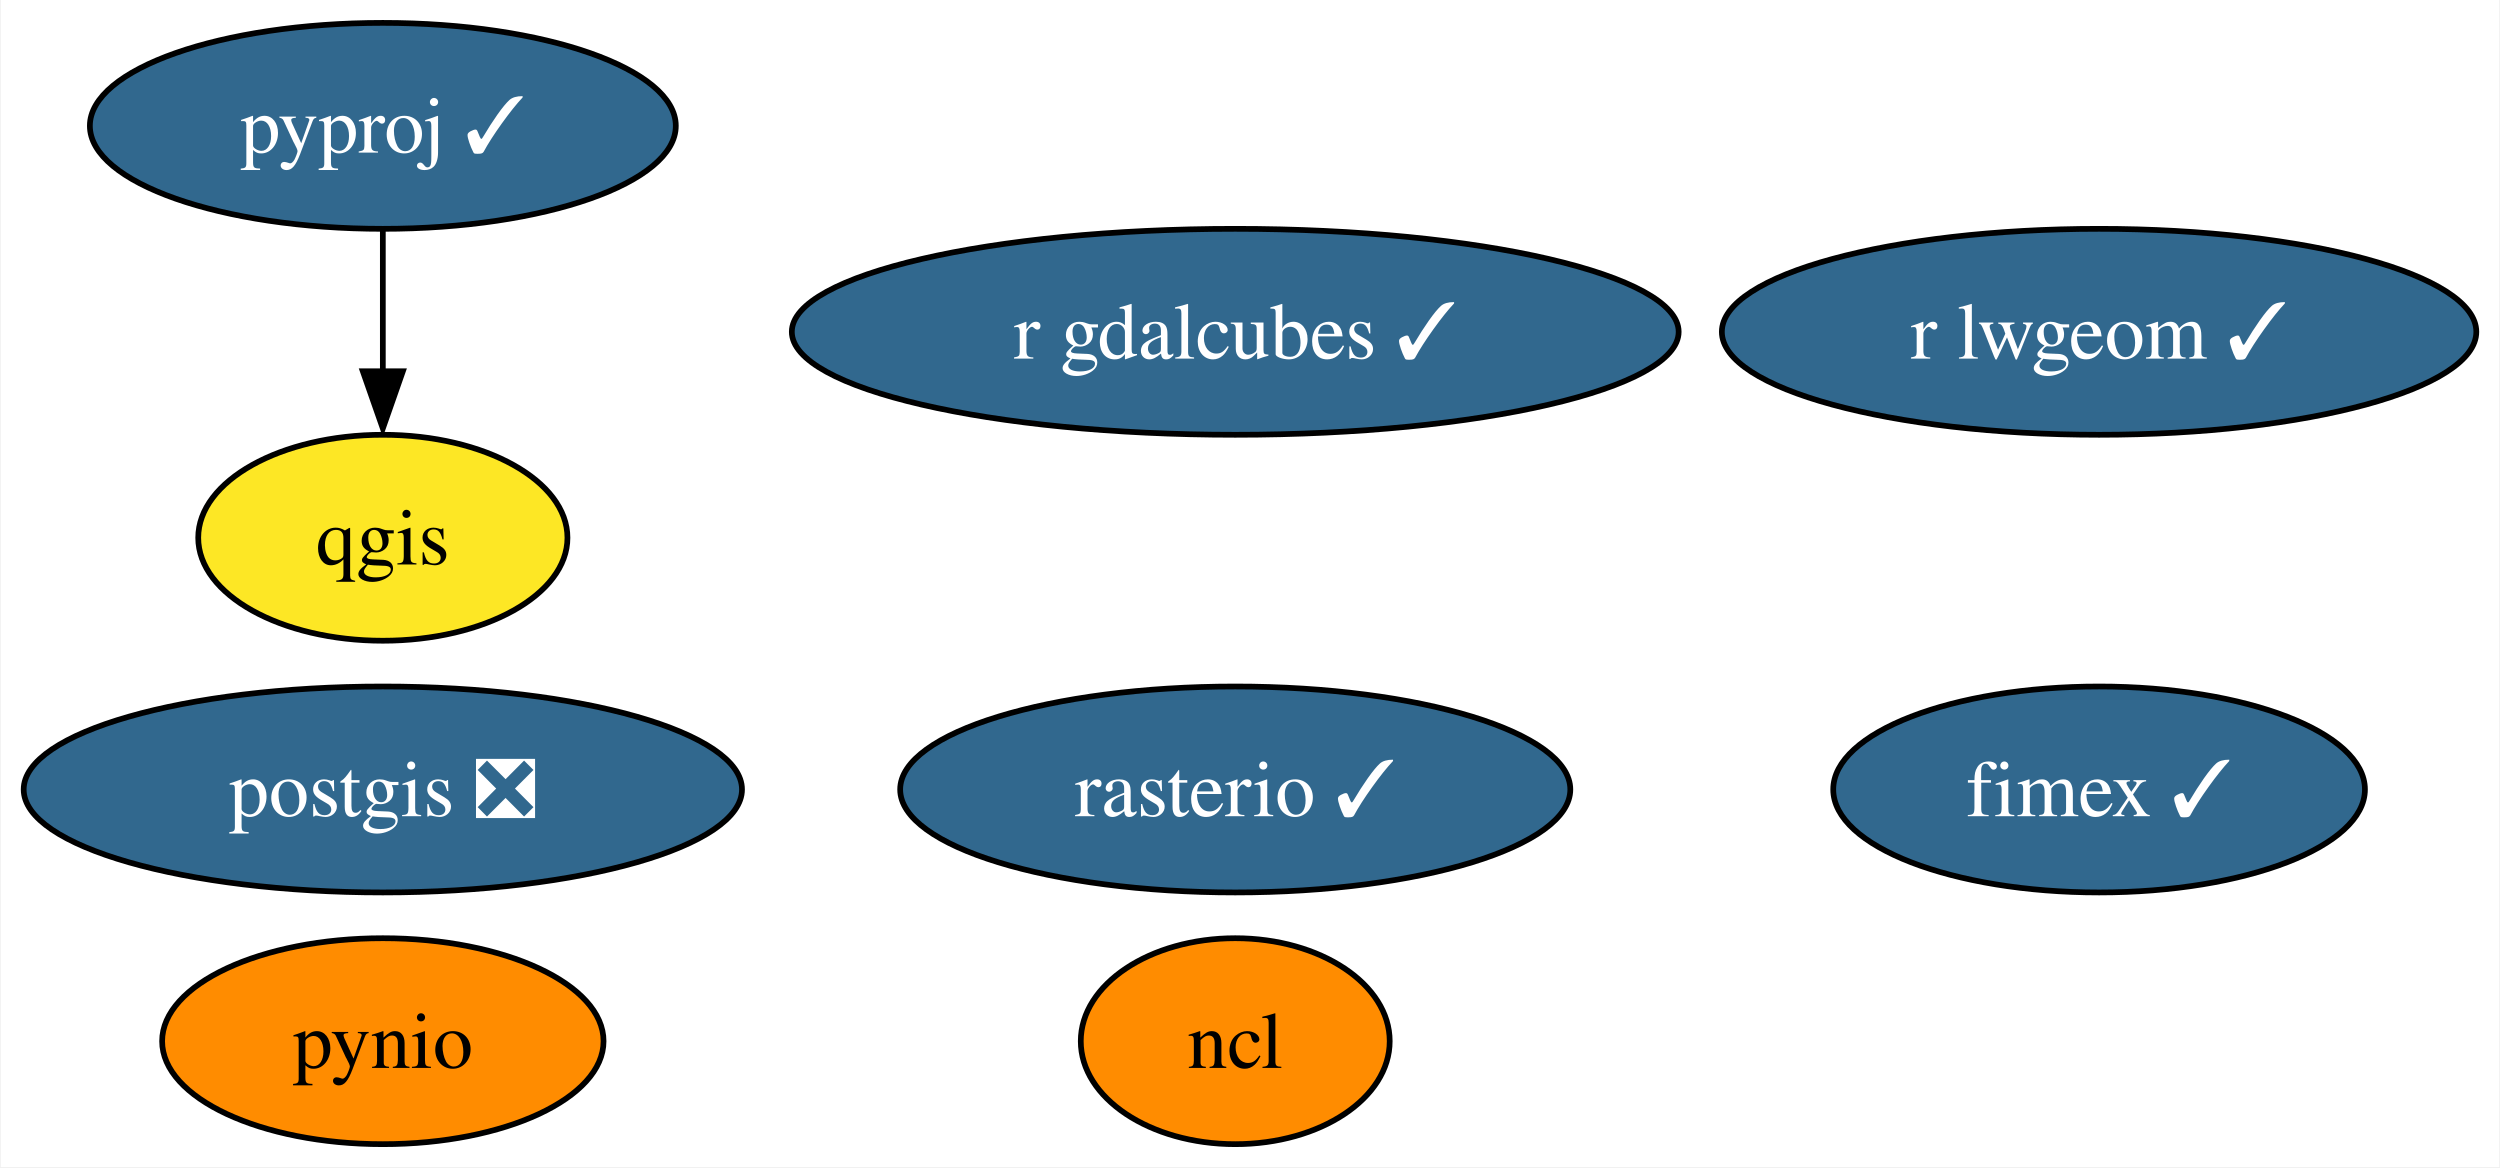
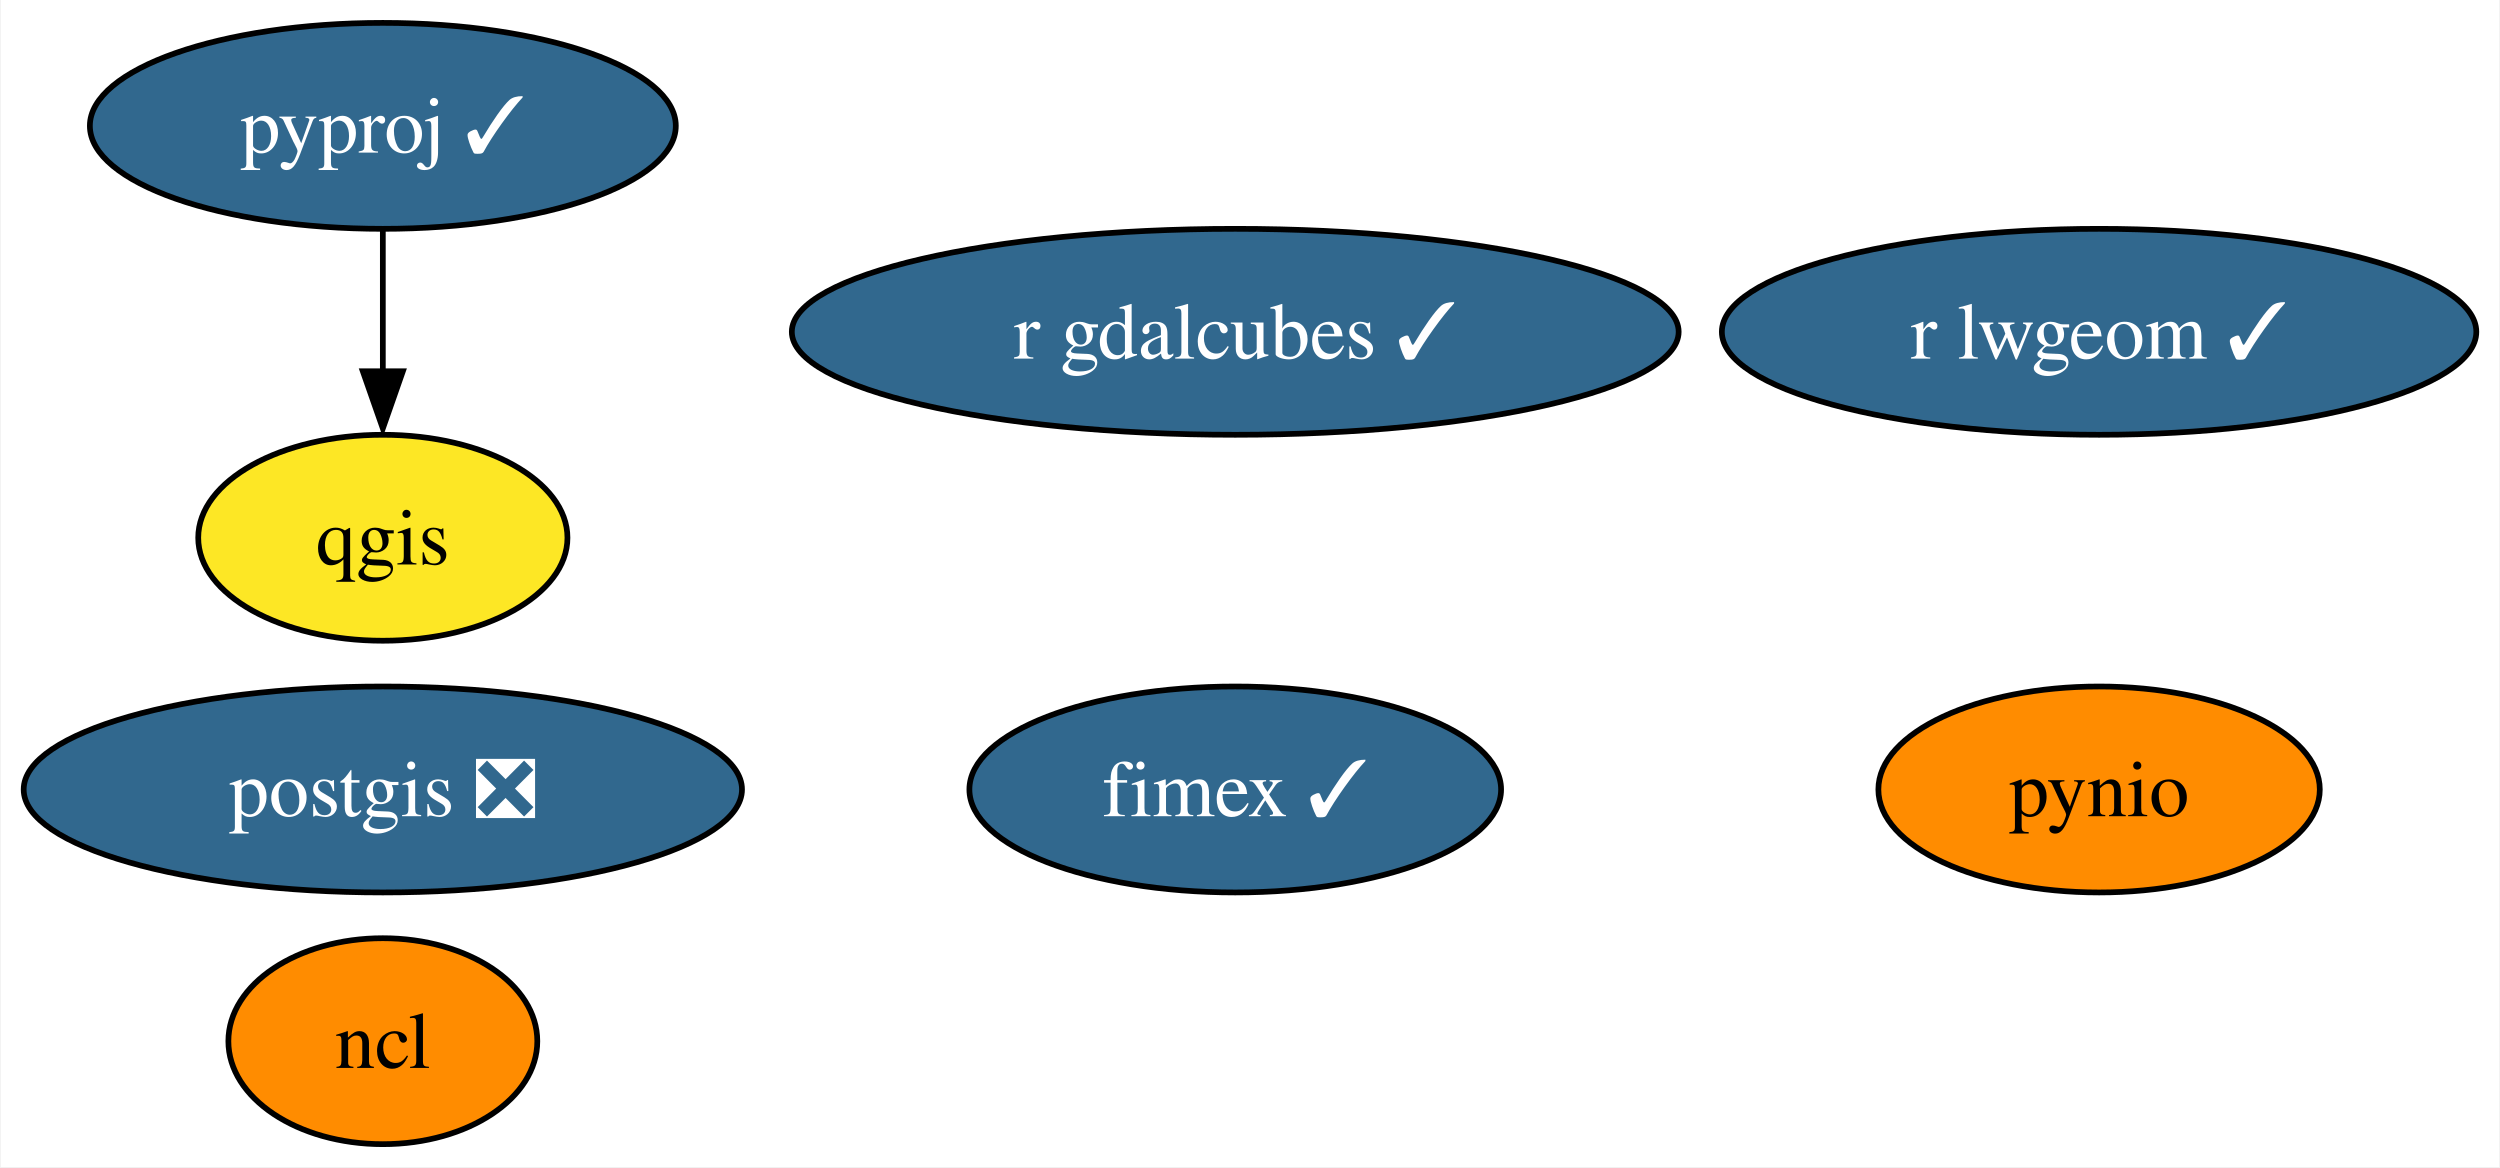
<svg xmlns="http://www.w3.org/2000/svg" xmlns:xlink="http://www.w3.org/1999/xlink" width="437pt" height="204pt" viewBox="0.00 0.00 436.72 204.00">
  <g id="graph0" class="graph" transform="scale(1 1) rotate(0) translate(4 200)">
    <polygon fill="white" stroke="none" points="-4,4 -4,-200 432.72,-200 432.72,4 -4,4" />
    <g id="node1" class="node">
      <g id="a_node1">
        <a xlink:href="https://github.com/conda-forge/ncl-feedstock" xlink:title="ncl">
-           <ellipse fill="#ff8c00" stroke="black" cx="211.78" cy="-18" rx="27" ry="18" />
-           <text text-anchor="middle" x="211.78" y="-13.32" font-family="Times,serif" font-size="14.00">ncl</text>
+           <ellipse fill="#ff8c00" stroke="black" cx="62.78" cy="-18" rx="27" ry="18" />
+           <text text-anchor="middle" x="62.78" y="-13.32" font-family="Times,serif" font-size="14.00">ncl</text>
        </a>
      </g>
    </g>
    <g id="node2" class="node">
      <g id="a_node2">
        <a xlink:href="https://github.com/conda-forge/postgis-feedstock/pull/101" xlink:title="postgis ❎">
          <ellipse fill="#31688e" stroke="black" cx="62.78" cy="-62" rx="62.78" ry="18" />
          <text text-anchor="middle" x="62.78" y="-57.33" font-family="Times,serif" font-size="14.00" fill="white">postgis ❎</text>
        </a>
      </g>
    </g>
    <g id="node3" class="node">
      <g id="a_node3">
        <a xlink:href="https://github.com/conda-forge/pynio-feedstock" xlink:title="pynio">
-           <ellipse fill="#ff8c00" stroke="black" cx="62.78" cy="-18" rx="38.58" ry="18" />
-           <text text-anchor="middle" x="62.78" y="-13.32" font-family="Times,serif" font-size="14.00">pynio</text>
+           <ellipse fill="#ff8c00" stroke="black" cx="362.78" cy="-62" rx="38.58" ry="18" />
+           <text text-anchor="middle" x="362.78" y="-57.33" font-family="Times,serif" font-size="14.00">pynio</text>
        </a>
      </g>
    </g>
    <g id="node4" class="node">
      <g id="a_node4">
        <a xlink:href="https://github.com/conda-forge/pyproj-feedstock/pull/140" xlink:title="pyproj ✓">
          <ellipse fill="#31688e" stroke="black" cx="62.78" cy="-178" rx="51.21" ry="18" />
          <text text-anchor="middle" x="62.78" y="-173.32" font-family="Times,serif" font-size="14.00" fill="white">pyproj ✓</text>
        </a>
      </g>
    </g>
    <g id="node5" class="node">
      <g id="a_node5">
        <a xlink:href="https://github.com/conda-forge/qgis-feedstock" xlink:title="qgis">
          <ellipse fill="#fde725" stroke="black" cx="62.78" cy="-106" rx="32.27" ry="18" />
          <text text-anchor="middle" x="62.78" y="-101.33" font-family="Times,serif" font-size="14.00">qgis</text>
        </a>
      </g>
    </g>
    <g id="edge1" class="edge">
      <path fill="none" stroke="black" d="M62.78,-159.7C62.78,-152.24 62.78,-143.32 62.78,-134.97" />
      <polygon fill="black" stroke="black" points="66.28,-135.1 62.78,-125.1 59.28,-135.1 66.28,-135.1" />
    </g>
    <g id="node6" class="node">
      <g id="a_node6">
-         <a xlink:href="https://github.com/conda-forge/rasterio-feedstock/pull/279" xlink:title="rasterio ✓">
-           <ellipse fill="#31688e" stroke="black" cx="211.78" cy="-62" rx="58.57" ry="18" />
-           <text text-anchor="middle" x="211.78" y="-57.33" font-family="Times,serif" font-size="14.00" fill="white">rasterio ✓</text>
-         </a>
-       </g>
-     </g>
-     <g id="node7" class="node">
-       <g id="a_node7">
        <a xlink:href="https://github.com/conda-forge/r-lwgeom-feedstock/pull/45" xlink:title="r lwgeom ✓">
          <ellipse fill="#31688e" stroke="black" cx="362.78" cy="-142" rx="65.94" ry="18" />
          <text text-anchor="middle" x="362.78" y="-137.32" font-family="Times,serif" font-size="14.00" fill="white">r lwgeom ✓</text>
        </a>
      </g>
    </g>
-     <g id="node8" class="node">
-       <g id="a_node8">
+     <g id="node7" class="node">
+       <g id="a_node7">
        <a xlink:href="https://github.com/conda-forge/fimex-feedstock/pull/64" xlink:title="fimex ✓">
-           <ellipse fill="#31688e" stroke="black" cx="362.78" cy="-62" rx="46.47" ry="18" />
-           <text text-anchor="middle" x="362.78" y="-57.33" font-family="Times,serif" font-size="14.00" fill="white">fimex ✓</text>
+           <ellipse fill="#31688e" stroke="black" cx="211.78" cy="-62" rx="46.47" ry="18" />
+           <text text-anchor="middle" x="211.78" y="-57.33" font-family="Times,serif" font-size="14.00" fill="white">fimex ✓</text>
        </a>
      </g>
    </g>
-     <g id="node9" class="node">
-       <g id="a_node9">
+     <g id="node8" class="node">
+       <g id="a_node8">
        <a xlink:href="https://github.com/conda-forge/r-gdalcubes-feedstock/pull/56" xlink:title="r gdalcubes ✓">
          <ellipse fill="#31688e" stroke="black" cx="211.78" cy="-142" rx="77.51" ry="18" />
          <text text-anchor="middle" x="211.78" y="-137.32" font-family="Times,serif" font-size="14.00" fill="white">r gdalcubes ✓</text>
        </a>
      </g>
    </g>
  </g>
</svg>
